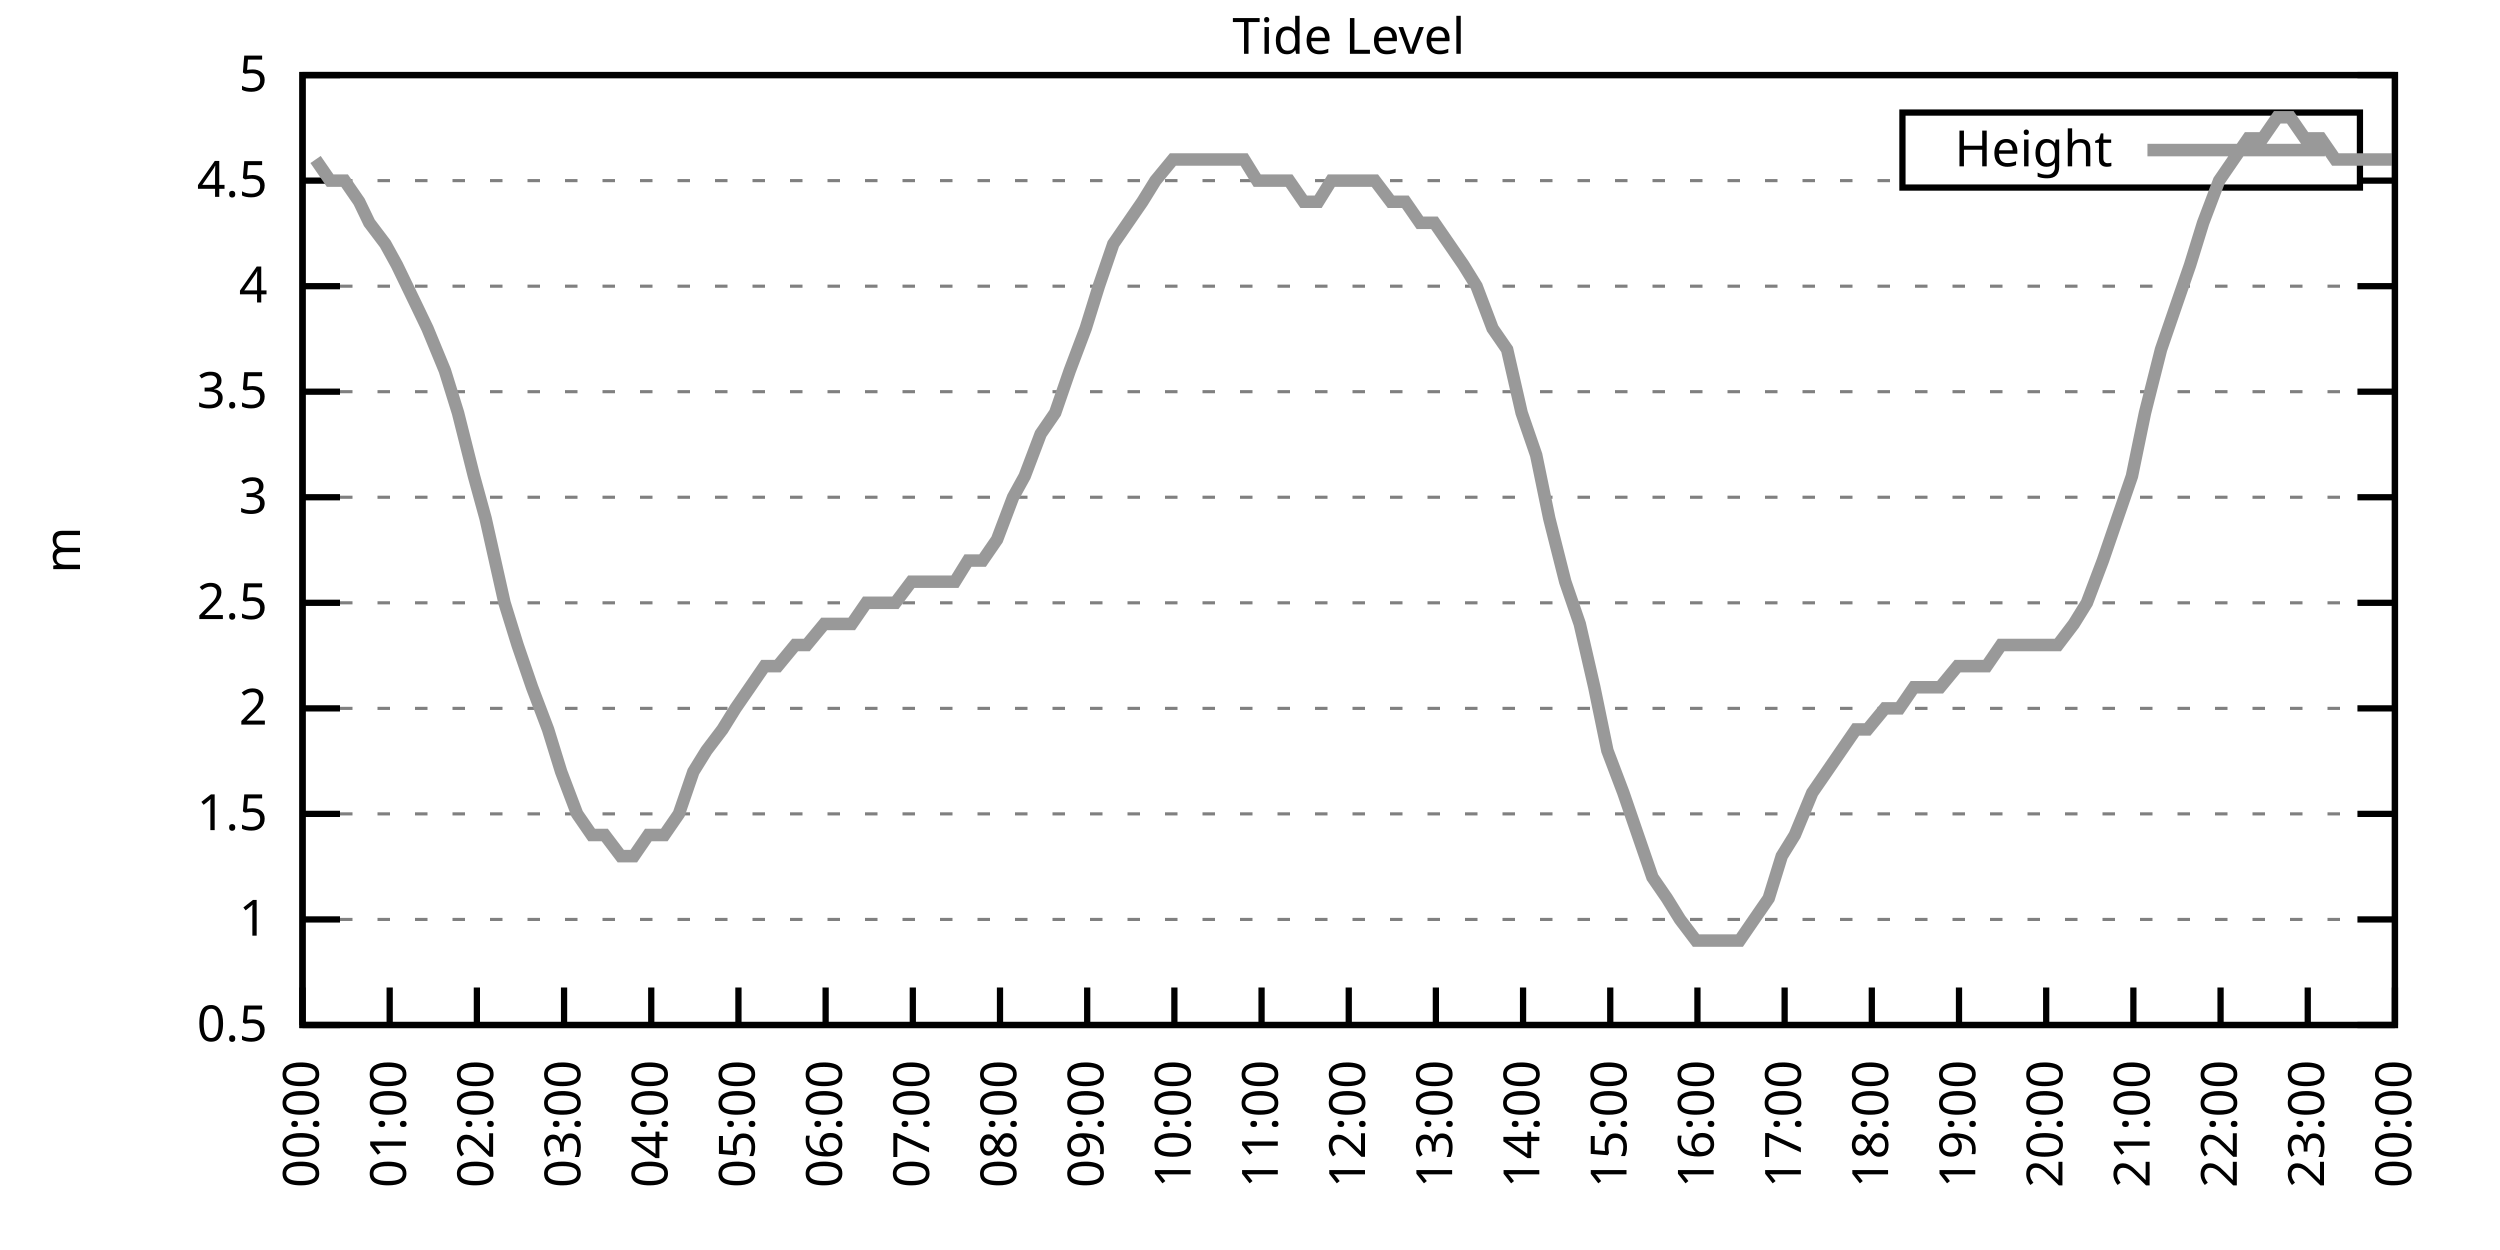
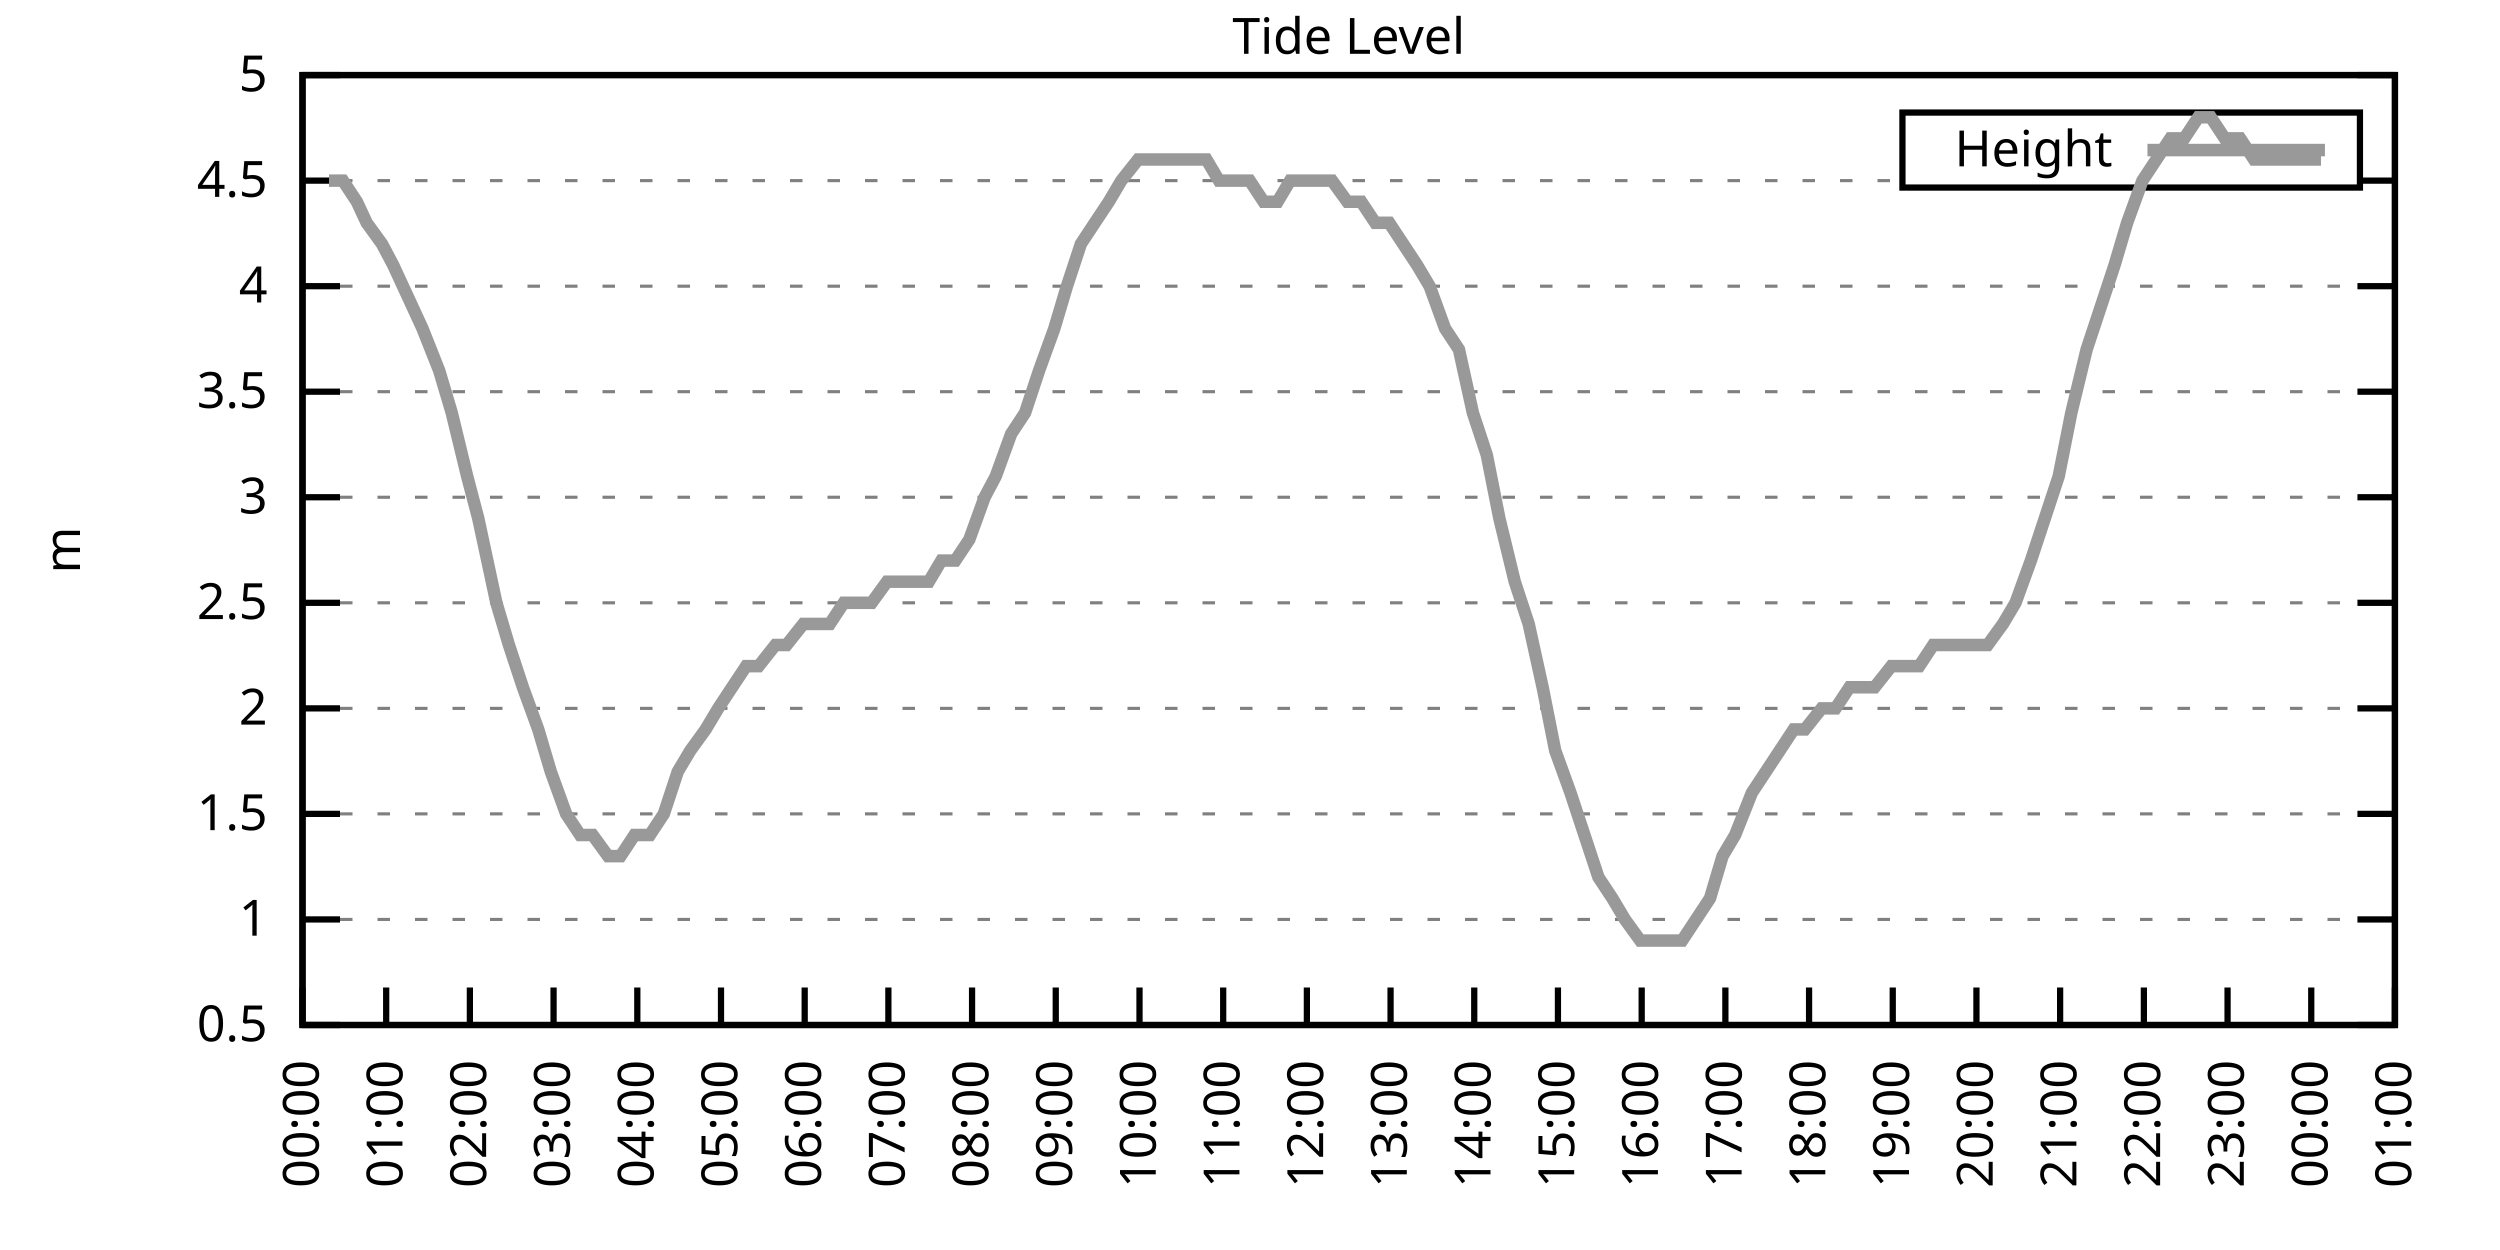
<svg xmlns="http://www.w3.org/2000/svg" xmlns:xlink="http://www.w3.org/1999/xlink" width="400" height="200" viewBox="0 0 400 200">
  <g id="gnuplot_canvas">
    <rect x="0" y="0" width="400" height="200" fill="none" />
    <defs>
      <circle id="gpDot" r="0.5" stroke-width="0.5" stroke="currentColor" />
      <path id="gpPt0" stroke-width="0.333" stroke="currentColor" d="M-1,0 h2 M0,-1 v2" />
      <path id="gpPt1" stroke-width="0.333" stroke="currentColor" d="M-1,-1 L1,1 M1,-1 L-1,1" />
      <path id="gpPt2" stroke-width="0.333" stroke="currentColor" d="M-1,0 L1,0 M0,-1 L0,1 M-1,-1 L1,1 M-1,1 L1,-1" />
      <rect id="gpPt3" stroke-width="0.333" stroke="currentColor" x="-1" y="-1" width="2" height="2" />
      <rect id="gpPt4" stroke-width="0.333" stroke="currentColor" fill="currentColor" x="-1" y="-1" width="2" height="2" />
      <circle id="gpPt5" stroke-width="0.333" stroke="currentColor" cx="0" cy="0" r="1" />
      <use xlink:href="#gpPt5" id="gpPt6" fill="currentColor" stroke="none" />
      <path id="gpPt7" stroke-width="0.333" stroke="currentColor" d="M0,-1.33 L-1.33,0.67 L1.33,0.67 z" />
      <use xlink:href="#gpPt7" id="gpPt8" fill="currentColor" stroke="none" />
      <use xlink:href="#gpPt7" id="gpPt9" stroke="currentColor" transform="rotate(180)" />
      <use xlink:href="#gpPt9" id="gpPt10" fill="currentColor" stroke="none" />
      <use xlink:href="#gpPt3" id="gpPt11" stroke="currentColor" transform="rotate(45)" />
      <use xlink:href="#gpPt11" id="gpPt12" fill="currentColor" stroke="none" />
      <path id="gpPt13" stroke-width="0.333" stroke="currentColor" d="M0,1.330 L1.265,0.411 L0.782,-1.067 L-0.782,-1.076 L-1.265,0.411 z" />
      <use xlink:href="#gpPt13" id="gpPt14" fill="currentColor" stroke="none" />
      <filter id="textbox" filterUnits="objectBoundingBox" x="0" y="0" height="1" width="1">
        <feFlood flood-color="white" flood-opacity="1" result="bgnd" />
        <feComposite in="SourceGraphic" in2="bgnd" operator="atop" />
      </filter>
      <filter id="greybox" filterUnits="objectBoundingBox" x="0" y="0" height="1" width="1">
        <feFlood flood-color="lightgrey" flood-opacity="1" result="grey" />
        <feComposite in="SourceGraphic" in2="grey" operator="atop" />
      </filter>
    </defs>
    <g fill="none" color="white" stroke="currentColor" stroke-width="1.00" stroke-linecap="butt" stroke-linejoin="miter">
</g>
    <g fill="none" color="black" stroke="currentColor" stroke-width="1.00" stroke-linecap="butt" stroke-linejoin="miter">
      <g stroke="none" shape-rendering="crispEdges">
        <polygon fill="rgb(255, 255, 255)" points="48.40,164.00 383.18,164.00 383.18,12.02 48.40,12.02 " />
      </g>
    </g>
    <g fill="none" color="black" stroke="currentColor" stroke-width="1.00" stroke-linecap="butt" stroke-linejoin="miter">
</g>
    <g fill="none" color="black" stroke="black" stroke-width="0.50" stroke-linecap="butt" stroke-linejoin="miter">
</g>
    <g fill="none" color="gray" stroke="currentColor" stroke-width="0.50" stroke-linecap="butt" stroke-linejoin="miter">
      <path stroke="gray" stroke-dasharray="2,4" class="gridline" d="M48.40,164.00 L383.19,164.00  " />
    </g>
    <g fill="none" color="gray" stroke="gray" stroke-width="1.00" stroke-linecap="butt" stroke-linejoin="miter">
</g>
    <g fill="none" color="black" stroke="currentColor" stroke-width="1.00" stroke-linecap="butt" stroke-linejoin="miter">
      <path stroke="black" d="M48.40,164.00 L54.40,164.00 M383.19,164.00 L377.19,164.00  " />
      <g transform="translate(42.80,166.60)" stroke="none" fill="black" font-family="Sans" font-size="8.00" text-anchor="end">
        <text>
          <tspan font-family="Sans"> 0.5</tspan>
        </text>
      </g>
    </g>
    <g fill="none" color="black" stroke="currentColor" stroke-width="1.00" stroke-linecap="butt" stroke-linejoin="miter">
</g>
    <g fill="none" color="black" stroke="black" stroke-width="0.50" stroke-linecap="butt" stroke-linejoin="miter">
</g>
    <g fill="none" color="gray" stroke="currentColor" stroke-width="0.50" stroke-linecap="butt" stroke-linejoin="miter">
      <path stroke="gray" stroke-dasharray="2,4" class="gridline" d="M48.40,147.11 L383.19,147.11  " />
    </g>
    <g fill="none" color="gray" stroke="gray" stroke-width="1.00" stroke-linecap="butt" stroke-linejoin="miter">
</g>
    <g fill="none" color="black" stroke="currentColor" stroke-width="1.00" stroke-linecap="butt" stroke-linejoin="miter">
      <path stroke="black" d="M48.40,147.11 L54.40,147.11 M383.19,147.11 L377.19,147.11  " />
      <g transform="translate(42.80,149.71)" stroke="none" fill="black" font-family="Sans" font-size="8.00" text-anchor="end">
        <text>
          <tspan font-family="Sans"> 1</tspan>
        </text>
      </g>
    </g>
    <g fill="none" color="black" stroke="currentColor" stroke-width="1.00" stroke-linecap="butt" stroke-linejoin="miter">
</g>
    <g fill="none" color="black" stroke="black" stroke-width="0.50" stroke-linecap="butt" stroke-linejoin="miter">
</g>
    <g fill="none" color="gray" stroke="currentColor" stroke-width="0.50" stroke-linecap="butt" stroke-linejoin="miter">
      <path stroke="gray" stroke-dasharray="2,4" class="gridline" d="M48.40,130.22 L383.19,130.22  " />
    </g>
    <g fill="none" color="gray" stroke="gray" stroke-width="1.00" stroke-linecap="butt" stroke-linejoin="miter">
</g>
    <g fill="none" color="black" stroke="currentColor" stroke-width="1.00" stroke-linecap="butt" stroke-linejoin="miter">
      <path stroke="black" d="M48.40,130.22 L54.40,130.22 M383.19,130.22 L377.19,130.22  " />
      <g transform="translate(42.80,132.82)" stroke="none" fill="black" font-family="Sans" font-size="8.00" text-anchor="end">
        <text>
          <tspan font-family="Sans"> 1.5</tspan>
        </text>
      </g>
    </g>
    <g fill="none" color="black" stroke="currentColor" stroke-width="1.00" stroke-linecap="butt" stroke-linejoin="miter">
</g>
    <g fill="none" color="black" stroke="black" stroke-width="0.50" stroke-linecap="butt" stroke-linejoin="miter">
</g>
    <g fill="none" color="gray" stroke="currentColor" stroke-width="0.50" stroke-linecap="butt" stroke-linejoin="miter">
      <path stroke="gray" stroke-dasharray="2,4" class="gridline" d="M48.40,113.34 L383.19,113.34  " />
    </g>
    <g fill="none" color="gray" stroke="gray" stroke-width="1.00" stroke-linecap="butt" stroke-linejoin="miter">
</g>
    <g fill="none" color="black" stroke="currentColor" stroke-width="1.00" stroke-linecap="butt" stroke-linejoin="miter">
      <path stroke="black" d="M48.40,113.34 L54.40,113.34 M383.19,113.34 L377.19,113.34  " />
      <g transform="translate(42.80,115.94)" stroke="none" fill="black" font-family="Sans" font-size="8.00" text-anchor="end">
        <text>
          <tspan font-family="Sans"> 2</tspan>
        </text>
      </g>
    </g>
    <g fill="none" color="black" stroke="currentColor" stroke-width="1.00" stroke-linecap="butt" stroke-linejoin="miter">
</g>
    <g fill="none" color="black" stroke="black" stroke-width="0.50" stroke-linecap="butt" stroke-linejoin="miter">
</g>
    <g fill="none" color="gray" stroke="currentColor" stroke-width="0.50" stroke-linecap="butt" stroke-linejoin="miter">
      <path stroke="gray" stroke-dasharray="2,4" class="gridline" d="M48.40,96.45 L383.19,96.45  " />
    </g>
    <g fill="none" color="gray" stroke="gray" stroke-width="1.00" stroke-linecap="butt" stroke-linejoin="miter">
</g>
    <g fill="none" color="black" stroke="currentColor" stroke-width="1.00" stroke-linecap="butt" stroke-linejoin="miter">
      <path stroke="black" d="M48.40,96.45 L54.40,96.45 M383.19,96.45 L377.19,96.45  " />
      <g transform="translate(42.80,99.05)" stroke="none" fill="black" font-family="Sans" font-size="8.00" text-anchor="end">
        <text>
          <tspan font-family="Sans"> 2.5</tspan>
        </text>
      </g>
    </g>
    <g fill="none" color="black" stroke="currentColor" stroke-width="1.00" stroke-linecap="butt" stroke-linejoin="miter">
</g>
    <g fill="none" color="black" stroke="black" stroke-width="0.50" stroke-linecap="butt" stroke-linejoin="miter">
</g>
    <g fill="none" color="gray" stroke="currentColor" stroke-width="0.50" stroke-linecap="butt" stroke-linejoin="miter">
      <path stroke="gray" stroke-dasharray="2,4" class="gridline" d="M48.40,79.56 L383.19,79.56  " />
    </g>
    <g fill="none" color="gray" stroke="gray" stroke-width="1.00" stroke-linecap="butt" stroke-linejoin="miter">
</g>
    <g fill="none" color="black" stroke="currentColor" stroke-width="1.00" stroke-linecap="butt" stroke-linejoin="miter">
      <path stroke="black" d="M48.40,79.56 L54.40,79.56 M383.19,79.56 L377.19,79.56  " />
      <g transform="translate(42.80,82.16)" stroke="none" fill="black" font-family="Sans" font-size="8.00" text-anchor="end">
        <text>
          <tspan font-family="Sans"> 3</tspan>
        </text>
      </g>
    </g>
    <g fill="none" color="black" stroke="currentColor" stroke-width="1.00" stroke-linecap="butt" stroke-linejoin="miter">
</g>
    <g fill="none" color="black" stroke="black" stroke-width="0.50" stroke-linecap="butt" stroke-linejoin="miter">
</g>
    <g fill="none" color="gray" stroke="currentColor" stroke-width="0.50" stroke-linecap="butt" stroke-linejoin="miter">
      <path stroke="gray" stroke-dasharray="2,4" class="gridline" d="M48.40,62.67 L383.19,62.67  " />
    </g>
    <g fill="none" color="gray" stroke="gray" stroke-width="1.00" stroke-linecap="butt" stroke-linejoin="miter">
</g>
    <g fill="none" color="black" stroke="currentColor" stroke-width="1.00" stroke-linecap="butt" stroke-linejoin="miter">
      <path stroke="black" d="M48.40,62.67 L54.40,62.67 M383.19,62.67 L377.19,62.67  " />
      <g transform="translate(42.80,65.27)" stroke="none" fill="black" font-family="Sans" font-size="8.00" text-anchor="end">
        <text>
          <tspan font-family="Sans"> 3.5</tspan>
        </text>
      </g>
    </g>
    <g fill="none" color="black" stroke="currentColor" stroke-width="1.00" stroke-linecap="butt" stroke-linejoin="miter">
</g>
    <g fill="none" color="black" stroke="black" stroke-width="0.50" stroke-linecap="butt" stroke-linejoin="miter">
</g>
    <g fill="none" color="gray" stroke="currentColor" stroke-width="0.50" stroke-linecap="butt" stroke-linejoin="miter">
      <path stroke="gray" stroke-dasharray="2,4" class="gridline" d="M48.40,45.79 L383.19,45.79  " />
    </g>
    <g fill="none" color="gray" stroke="gray" stroke-width="1.00" stroke-linecap="butt" stroke-linejoin="miter">
</g>
    <g fill="none" color="black" stroke="currentColor" stroke-width="1.00" stroke-linecap="butt" stroke-linejoin="miter">
      <path stroke="black" d="M48.40,45.79 L54.40,45.79 M383.19,45.79 L377.19,45.79  " />
      <g transform="translate(42.80,48.39)" stroke="none" fill="black" font-family="Sans" font-size="8.00" text-anchor="end">
        <text>
          <tspan font-family="Sans"> 4</tspan>
        </text>
      </g>
    </g>
    <g fill="none" color="black" stroke="currentColor" stroke-width="1.00" stroke-linecap="butt" stroke-linejoin="miter">
</g>
    <g fill="none" color="black" stroke="black" stroke-width="0.50" stroke-linecap="butt" stroke-linejoin="miter">
</g>
    <g fill="none" color="gray" stroke="currentColor" stroke-width="0.50" stroke-linecap="butt" stroke-linejoin="miter">
      <path stroke="gray" stroke-dasharray="2,4" class="gridline" d="M48.40,28.90 L304.39,28.90 M377.59,28.90 L383.19,28.90  " />
    </g>
    <g fill="none" color="gray" stroke="gray" stroke-width="1.00" stroke-linecap="butt" stroke-linejoin="miter">
</g>
    <g fill="none" color="black" stroke="currentColor" stroke-width="1.00" stroke-linecap="butt" stroke-linejoin="miter">
      <path stroke="black" d="M48.40,28.90 L54.40,28.90 M383.19,28.90 L377.19,28.90  " />
      <g transform="translate(42.80,31.50)" stroke="none" fill="black" font-family="Sans" font-size="8.00" text-anchor="end">
        <text>
          <tspan font-family="Sans"> 4.5</tspan>
        </text>
      </g>
    </g>
    <g fill="none" color="black" stroke="currentColor" stroke-width="1.00" stroke-linecap="butt" stroke-linejoin="miter">
</g>
    <g fill="none" color="black" stroke="black" stroke-width="0.50" stroke-linecap="butt" stroke-linejoin="miter">
</g>
    <g fill="none" color="gray" stroke="currentColor" stroke-width="0.50" stroke-linecap="butt" stroke-linejoin="miter">
      <path stroke="gray" stroke-dasharray="2,4" class="gridline" d="M48.40,12.01 L383.19,12.01  " />
    </g>
    <g fill="none" color="gray" stroke="gray" stroke-width="1.00" stroke-linecap="butt" stroke-linejoin="miter">
</g>
    <g fill="none" color="black" stroke="currentColor" stroke-width="1.00" stroke-linecap="butt" stroke-linejoin="miter">
      <path stroke="black" d="M48.40,12.01 L54.40,12.01 M383.19,12.01 L377.19,12.01  " />
      <g transform="translate(42.80,14.61)" stroke="none" fill="black" font-family="Sans" font-size="8.00" text-anchor="end">
        <text>
          <tspan font-family="Sans"> 5</tspan>
        </text>
      </g>
    </g>
    <g fill="none" color="black" stroke="currentColor" stroke-width="1.00" stroke-linecap="butt" stroke-linejoin="miter">
      <path stroke="black" d="M48.40,164.00 L48.40,158.00  " />
      <g transform="translate(51.00,169.60) rotate(270.00)" stroke="none" fill="black" font-family="Sans" font-size="8.00" text-anchor="end">
        <text>
          <tspan font-family="Sans">00:00</tspan>
        </text>
      </g>
    </g>
    <g fill="none" color="black" stroke="currentColor" stroke-width="1.00" stroke-linecap="butt" stroke-linejoin="miter">
-       <path stroke="black" d="M62.35,164.00 L62.35,158.00  " />
-       <g transform="translate(64.95,169.60) rotate(270.00)" stroke="none" fill="black" font-family="Sans" font-size="8.00" text-anchor="end">
+       <path stroke="black" d="M61.79,164.00 L61.79,158.00  " />
+       <g transform="translate(64.39,169.60) rotate(270.00)" stroke="none" fill="black" font-family="Sans" font-size="8.00" text-anchor="end">
        <text>
          <tspan font-family="Sans">01:00</tspan>
        </text>
      </g>
    </g>
    <g fill="none" color="black" stroke="currentColor" stroke-width="1.00" stroke-linecap="butt" stroke-linejoin="miter">
-       <path stroke="black" d="M76.30,164.00 L76.30,158.00  " />
-       <g transform="translate(78.90,169.60) rotate(270.00)" stroke="none" fill="black" font-family="Sans" font-size="8.00" text-anchor="end">
+       <path stroke="black" d="M75.18,164.00 L75.18,158.00  " />
+       <g transform="translate(77.78,169.60) rotate(270.00)" stroke="none" fill="black" font-family="Sans" font-size="8.00" text-anchor="end">
        <text>
          <tspan font-family="Sans">02:00</tspan>
        </text>
      </g>
    </g>
    <g fill="none" color="black" stroke="currentColor" stroke-width="1.00" stroke-linecap="butt" stroke-linejoin="miter">
-       <path stroke="black" d="M90.25,164.00 L90.25,158.00  " />
-       <g transform="translate(92.85,169.60) rotate(270.00)" stroke="none" fill="black" font-family="Sans" font-size="8.00" text-anchor="end">
+       <path stroke="black" d="M88.57,164.00 L88.57,158.00  " />
+       <g transform="translate(91.17,169.60) rotate(270.00)" stroke="none" fill="black" font-family="Sans" font-size="8.00" text-anchor="end">
        <text>
          <tspan font-family="Sans">03:00</tspan>
        </text>
      </g>
    </g>
    <g fill="none" color="black" stroke="currentColor" stroke-width="1.00" stroke-linecap="butt" stroke-linejoin="miter">
-       <path stroke="black" d="M104.20,164.00 L104.20,158.00  " />
-       <g transform="translate(106.80,169.60) rotate(270.00)" stroke="none" fill="black" font-family="Sans" font-size="8.00" text-anchor="end">
+       <path stroke="black" d="M101.97,164.00 L101.97,158.00  " />
+       <g transform="translate(104.57,169.60) rotate(270.00)" stroke="none" fill="black" font-family="Sans" font-size="8.00" text-anchor="end">
        <text>
          <tspan font-family="Sans">04:00</tspan>
        </text>
      </g>
    </g>
    <g fill="none" color="black" stroke="currentColor" stroke-width="1.00" stroke-linecap="butt" stroke-linejoin="miter">
-       <path stroke="black" d="M118.15,164.00 L118.15,158.00  " />
-       <g transform="translate(120.75,169.60) rotate(270.00)" stroke="none" fill="black" font-family="Sans" font-size="8.00" text-anchor="end">
+       <path stroke="black" d="M115.36,164.00 L115.36,158.00  " />
+       <g transform="translate(117.96,169.60) rotate(270.00)" stroke="none" fill="black" font-family="Sans" font-size="8.00" text-anchor="end">
        <text>
          <tspan font-family="Sans">05:00</tspan>
        </text>
      </g>
    </g>
    <g fill="none" color="black" stroke="currentColor" stroke-width="1.00" stroke-linecap="butt" stroke-linejoin="miter">
-       <path stroke="black" d="M132.10,164.00 L132.10,158.00  " />
-       <g transform="translate(134.70,169.60) rotate(270.00)" stroke="none" fill="black" font-family="Sans" font-size="8.00" text-anchor="end">
+       <path stroke="black" d="M128.75,164.00 L128.75,158.00  " />
+       <g transform="translate(131.35,169.60) rotate(270.00)" stroke="none" fill="black" font-family="Sans" font-size="8.00" text-anchor="end">
        <text>
          <tspan font-family="Sans">06:00</tspan>
        </text>
      </g>
    </g>
    <g fill="none" color="black" stroke="currentColor" stroke-width="1.00" stroke-linecap="butt" stroke-linejoin="miter">
-       <path stroke="black" d="M146.05,164.00 L146.05,158.00  " />
-       <g transform="translate(148.65,169.60) rotate(270.00)" stroke="none" fill="black" font-family="Sans" font-size="8.00" text-anchor="end">
+       <path stroke="black" d="M142.14,164.00 L142.14,158.00  " />
+       <g transform="translate(144.74,169.60) rotate(270.00)" stroke="none" fill="black" font-family="Sans" font-size="8.00" text-anchor="end">
        <text>
          <tspan font-family="Sans">07:00</tspan>
        </text>
      </g>
    </g>
    <g fill="none" color="black" stroke="currentColor" stroke-width="1.00" stroke-linecap="butt" stroke-linejoin="miter">
-       <path stroke="black" d="M160.00,164.00 L160.00,158.00  " />
-       <g transform="translate(162.60,169.60) rotate(270.00)" stroke="none" fill="black" font-family="Sans" font-size="8.00" text-anchor="end">
+       <path stroke="black" d="M155.53,164.00 L155.53,158.00  " />
+       <g transform="translate(158.13,169.60) rotate(270.00)" stroke="none" fill="black" font-family="Sans" font-size="8.00" text-anchor="end">
        <text>
          <tspan font-family="Sans">08:00</tspan>
        </text>
      </g>
    </g>
    <g fill="none" color="black" stroke="currentColor" stroke-width="1.00" stroke-linecap="butt" stroke-linejoin="miter">
-       <path stroke="black" d="M173.95,164.00 L173.95,158.00  " />
-       <g transform="translate(176.55,169.60) rotate(270.00)" stroke="none" fill="black" font-family="Sans" font-size="8.00" text-anchor="end">
+       <path stroke="black" d="M168.92,164.00 L168.92,158.00  " />
+       <g transform="translate(171.52,169.60) rotate(270.00)" stroke="none" fill="black" font-family="Sans" font-size="8.00" text-anchor="end">
        <text>
          <tspan font-family="Sans">09:00</tspan>
        </text>
      </g>
    </g>
    <g fill="none" color="black" stroke="currentColor" stroke-width="1.00" stroke-linecap="butt" stroke-linejoin="miter">
-       <path stroke="black" d="M187.90,164.00 L187.90,158.00  " />
-       <g transform="translate(190.50,169.60) rotate(270.00)" stroke="none" fill="black" font-family="Sans" font-size="8.00" text-anchor="end">
+       <path stroke="black" d="M182.32,164.00 L182.32,158.00  " />
+       <g transform="translate(184.92,169.60) rotate(270.00)" stroke="none" fill="black" font-family="Sans" font-size="8.00" text-anchor="end">
        <text>
          <tspan font-family="Sans">10:00</tspan>
        </text>
      </g>
    </g>
    <g fill="none" color="black" stroke="currentColor" stroke-width="1.00" stroke-linecap="butt" stroke-linejoin="miter">
-       <path stroke="black" d="M201.85,164.00 L201.85,158.00  " />
-       <g transform="translate(204.45,169.60) rotate(270.00)" stroke="none" fill="black" font-family="Sans" font-size="8.00" text-anchor="end">
+       <path stroke="black" d="M195.71,164.00 L195.71,158.00  " />
+       <g transform="translate(198.31,169.60) rotate(270.00)" stroke="none" fill="black" font-family="Sans" font-size="8.00" text-anchor="end">
        <text>
          <tspan font-family="Sans">11:00</tspan>
        </text>
      </g>
    </g>
    <g fill="none" color="black" stroke="currentColor" stroke-width="1.00" stroke-linecap="butt" stroke-linejoin="miter">
-       <path stroke="black" d="M215.80,164.00 L215.80,158.00  " />
-       <g transform="translate(218.40,169.60) rotate(270.00)" stroke="none" fill="black" font-family="Sans" font-size="8.00" text-anchor="end">
+       <path stroke="black" d="M209.10,164.00 L209.10,158.00  " />
+       <g transform="translate(211.70,169.60) rotate(270.00)" stroke="none" fill="black" font-family="Sans" font-size="8.00" text-anchor="end">
        <text>
          <tspan font-family="Sans">12:00</tspan>
        </text>
      </g>
    </g>
    <g fill="none" color="black" stroke="currentColor" stroke-width="1.00" stroke-linecap="butt" stroke-linejoin="miter">
-       <path stroke="black" d="M229.74,164.00 L229.74,158.00  " />
-       <g transform="translate(232.34,169.60) rotate(270.00)" stroke="none" fill="black" font-family="Sans" font-size="8.00" text-anchor="end">
+       <path stroke="black" d="M222.49,164.00 L222.49,158.00  " />
+       <g transform="translate(225.09,169.60) rotate(270.00)" stroke="none" fill="black" font-family="Sans" font-size="8.00" text-anchor="end">
        <text>
          <tspan font-family="Sans">13:00</tspan>
        </text>
      </g>
    </g>
    <g fill="none" color="black" stroke="currentColor" stroke-width="1.00" stroke-linecap="butt" stroke-linejoin="miter">
-       <path stroke="black" d="M243.69,164.00 L243.69,158.00  " />
-       <g transform="translate(246.29,169.60) rotate(270.00)" stroke="none" fill="black" font-family="Sans" font-size="8.00" text-anchor="end">
+       <path stroke="black" d="M235.88,164.00 L235.88,158.00  " />
+       <g transform="translate(238.48,169.60) rotate(270.00)" stroke="none" fill="black" font-family="Sans" font-size="8.00" text-anchor="end">
        <text>
          <tspan font-family="Sans">14:00</tspan>
        </text>
      </g>
    </g>
    <g fill="none" color="black" stroke="currentColor" stroke-width="1.00" stroke-linecap="butt" stroke-linejoin="miter">
-       <path stroke="black" d="M257.64,164.00 L257.64,158.00  " />
-       <g transform="translate(260.24,169.60) rotate(270.00)" stroke="none" fill="black" font-family="Sans" font-size="8.00" text-anchor="end">
+       <path stroke="black" d="M249.27,164.00 L249.27,158.00  " />
+       <g transform="translate(251.87,169.60) rotate(270.00)" stroke="none" fill="black" font-family="Sans" font-size="8.00" text-anchor="end">
        <text>
          <tspan font-family="Sans">15:00</tspan>
        </text>
      </g>
    </g>
    <g fill="none" color="black" stroke="currentColor" stroke-width="1.00" stroke-linecap="butt" stroke-linejoin="miter">
-       <path stroke="black" d="M271.59,164.00 L271.59,158.00  " />
-       <g transform="translate(274.19,169.60) rotate(270.00)" stroke="none" fill="black" font-family="Sans" font-size="8.00" text-anchor="end">
+       <path stroke="black" d="M262.67,164.00 L262.67,158.00  " />
+       <g transform="translate(265.27,169.60) rotate(270.00)" stroke="none" fill="black" font-family="Sans" font-size="8.00" text-anchor="end">
        <text>
          <tspan font-family="Sans">16:00</tspan>
        </text>
      </g>
    </g>
    <g fill="none" color="black" stroke="currentColor" stroke-width="1.00" stroke-linecap="butt" stroke-linejoin="miter">
-       <path stroke="black" d="M285.54,164.00 L285.54,158.00  " />
-       <g transform="translate(288.14,169.60) rotate(270.00)" stroke="none" fill="black" font-family="Sans" font-size="8.00" text-anchor="end">
+       <path stroke="black" d="M276.06,164.00 L276.06,158.00  " />
+       <g transform="translate(278.66,169.60) rotate(270.00)" stroke="none" fill="black" font-family="Sans" font-size="8.00" text-anchor="end">
        <text>
          <tspan font-family="Sans">17:00</tspan>
        </text>
      </g>
    </g>
    <g fill="none" color="black" stroke="currentColor" stroke-width="1.00" stroke-linecap="butt" stroke-linejoin="miter">
-       <path stroke="black" d="M299.49,164.00 L299.49,158.00  " />
-       <g transform="translate(302.09,169.60) rotate(270.00)" stroke="none" fill="black" font-family="Sans" font-size="8.00" text-anchor="end">
+       <path stroke="black" d="M289.45,164.00 L289.45,158.00  " />
+       <g transform="translate(292.05,169.60) rotate(270.00)" stroke="none" fill="black" font-family="Sans" font-size="8.00" text-anchor="end">
        <text>
          <tspan font-family="Sans">18:00</tspan>
        </text>
      </g>
    </g>
    <g fill="none" color="black" stroke="currentColor" stroke-width="1.00" stroke-linecap="butt" stroke-linejoin="miter">
-       <path stroke="black" d="M313.44,164.00 L313.44,158.00  " />
-       <g transform="translate(316.04,169.60) rotate(270.00)" stroke="none" fill="black" font-family="Sans" font-size="8.00" text-anchor="end">
+       <path stroke="black" d="M302.84,164.00 L302.84,158.00  " />
+       <g transform="translate(305.44,169.60) rotate(270.00)" stroke="none" fill="black" font-family="Sans" font-size="8.00" text-anchor="end">
        <text>
          <tspan font-family="Sans">19:00</tspan>
        </text>
      </g>
    </g>
    <g fill="none" color="black" stroke="currentColor" stroke-width="1.00" stroke-linecap="butt" stroke-linejoin="miter">
-       <path stroke="black" d="M327.39,164.00 L327.39,158.00  " />
-       <g transform="translate(329.99,169.60) rotate(270.00)" stroke="none" fill="black" font-family="Sans" font-size="8.00" text-anchor="end">
+       <path stroke="black" d="M316.23,164.00 L316.23,158.00  " />
+       <g transform="translate(318.83,169.60) rotate(270.00)" stroke="none" fill="black" font-family="Sans" font-size="8.00" text-anchor="end">
        <text>
          <tspan font-family="Sans">20:00</tspan>
        </text>
      </g>
    </g>
    <g fill="none" color="black" stroke="currentColor" stroke-width="1.00" stroke-linecap="butt" stroke-linejoin="miter">
-       <path stroke="black" d="M341.34,164.00 L341.34,158.00  " />
-       <g transform="translate(343.94,169.60) rotate(270.00)" stroke="none" fill="black" font-family="Sans" font-size="8.00" text-anchor="end">
+       <path stroke="black" d="M329.62,164.00 L329.62,158.00  " />
+       <g transform="translate(332.22,169.60) rotate(270.00)" stroke="none" fill="black" font-family="Sans" font-size="8.00" text-anchor="end">
        <text>
          <tspan font-family="Sans">21:00</tspan>
        </text>
      </g>
    </g>
    <g fill="none" color="black" stroke="currentColor" stroke-width="1.00" stroke-linecap="butt" stroke-linejoin="miter">
-       <path stroke="black" d="M355.29,164.00 L355.29,158.00  " />
-       <g transform="translate(357.89,169.60) rotate(270.00)" stroke="none" fill="black" font-family="Sans" font-size="8.00" text-anchor="end">
+       <path stroke="black" d="M343.02,164.00 L343.02,158.00  " />
+       <g transform="translate(345.62,169.60) rotate(270.00)" stroke="none" fill="black" font-family="Sans" font-size="8.00" text-anchor="end">
        <text>
          <tspan font-family="Sans">22:00</tspan>
        </text>
      </g>
    </g>
    <g fill="none" color="black" stroke="currentColor" stroke-width="1.00" stroke-linecap="butt" stroke-linejoin="miter">
-       <path stroke="black" d="M369.24,164.00 L369.24,158.00  " />
-       <g transform="translate(371.84,169.60) rotate(270.00)" stroke="none" fill="black" font-family="Sans" font-size="8.00" text-anchor="end">
+       <path stroke="black" d="M356.41,164.00 L356.41,158.00  " />
+       <g transform="translate(359.01,169.60) rotate(270.00)" stroke="none" fill="black" font-family="Sans" font-size="8.00" text-anchor="end">
        <text>
          <tspan font-family="Sans">23:00</tspan>
+         </text>
+       </g>
+     </g>
+     <g fill="none" color="black" stroke="currentColor" stroke-width="1.00" stroke-linecap="butt" stroke-linejoin="miter">
+       <path stroke="black" d="M369.80,164.00 L369.80,158.00  " />
+       <g transform="translate(372.40,169.60) rotate(270.00)" stroke="none" fill="black" font-family="Sans" font-size="8.00" text-anchor="end">
+         <text>
+           <tspan font-family="Sans">00:00</tspan>
        </text>
      </g>
    </g>
    <g fill="none" color="black" stroke="currentColor" stroke-width="1.00" stroke-linecap="butt" stroke-linejoin="miter">
      <path stroke="black" d="M383.19,164.00 L383.19,158.00  " />
      <g transform="translate(385.79,169.60) rotate(270.00)" stroke="none" fill="black" font-family="Sans" font-size="8.00" text-anchor="end">
        <text>
-           <tspan font-family="Sans">00:00</tspan>
+           <tspan font-family="Sans">01:00</tspan>
        </text>
      </g>
    </g>
    <g fill="none" color="black" stroke="currentColor" stroke-width="1.00" stroke-linecap="butt" stroke-linejoin="miter">
</g>
    <g fill="none" color="black" stroke="currentColor" stroke-width="1.00" stroke-linecap="butt" stroke-linejoin="miter">
      <path stroke="black" d="M48.40,12.01 L48.40,164.00 L383.19,164.00 L383.19,12.01 L48.40,12.01 Z  " />
    </g>
    <g fill="none" color="black" stroke="currentColor" stroke-width="1.00" stroke-linecap="butt" stroke-linejoin="miter">
</g>
    <g fill="none" color="black" stroke="currentColor" stroke-width="1.00" stroke-linecap="butt" stroke-linejoin="miter">
      <path stroke="black" d="M304.39,30.01 L304.39,18.01 L377.59,18.01 L377.59,30.01 L304.39,30.01 Z  " />
    </g>
    <g id="Tide_level_plot_1">
      <g fill="none" color="white" stroke="black" stroke-width="2.00" stroke-linecap="butt" stroke-linejoin="miter">
</g>
      <g fill="none" color="black" stroke="currentColor" stroke-width="2.00" stroke-linecap="butt" stroke-linejoin="miter">
        <g transform="translate(337.99,26.61)" stroke="none" fill="black" font-family="Sans" font-size="8.00" text-anchor="end">
          <text>
            <tspan font-family="Sans">Height</tspan>
          </text>
        </g>
      </g>
      <g fill="none" color="black" stroke="currentColor" stroke-width="2.00" stroke-linecap="butt" stroke-linejoin="miter">
-         <path stroke="rgb(153, 153, 153)" d="M343.59,24.01 L371.99,24.01 M50.49,25.52 L52.82,28.90 L55.14,28.90 L57.47,32.28 L59.09,35.65 L61.65,39.03   L63.51,42.41 L66.77,49.16 L68.39,52.54 L71.18,59.30 L73.28,66.05 L75.83,76.18 L77.69,82.94 L80.72,96.45   L82.81,103.20 L85.13,109.96 L87.69,116.71 L89.78,123.47 L92.34,130.22 L94.67,133.60 L96.76,133.60 L99.32,136.98   L101.41,136.98 L103.73,133.60 L106.29,133.60 L108.62,130.22 L110.94,123.47 L113.03,120.09 L115.59,116.71 L117.68,113.34   L120.01,109.96 L122.33,106.58 L124.43,106.58 L127.22,103.20 L129.08,103.20 L131.87,99.83 L134.19,99.83 L136.28,99.83   L138.61,96.45 L141.16,96.45 L143.26,96.45 L145.81,93.07 L148.14,93.07 L150.23,93.07 L152.79,93.07 L154.88,89.69   L157.21,89.69 L159.53,86.32 L162.09,79.56 L163.95,76.18 L166.51,69.43 L168.83,66.05 L171.16,59.30 L173.71,52.54   L175.81,45.79 L178.13,39.03 L180.46,35.65 L182.78,32.28 L184.87,28.90 L187.66,25.52 L189.99,25.52 L192.31,25.52   L194.64,25.52 L196.73,25.52 L199.06,25.52 L201.15,28.90 L203.94,28.90 L206.26,28.90 L208.59,32.28 L210.91,32.28   L213.01,28.90 L215.56,28.90 L217.89,28.90 L219.98,28.90 L222.54,32.28 L224.86,32.28 L227.19,35.65 L229.51,35.65   L231.84,39.03 L234.16,42.41 L236.25,45.79 L238.81,52.54 L241.14,55.92 L243.46,66.05 L245.79,72.81 L247.88,82.94   L250.44,93.07 L252.76,99.83 L255.09,109.96 L257.18,120.09 L259.74,126.85 L262.06,133.60 L264.39,140.36 L266.71,143.73   L268.80,147.11 L271.36,150.49 L273.45,150.49 L275.78,150.49 L278.34,150.49 L280.66,147.11 L282.99,143.73 L285.08,136.98   L287.17,133.60 L289.96,126.85 L292.29,123.47 L294.61,120.09 L296.94,116.71 L298.80,116.71 L301.58,113.34 L303.91,113.34   L306.23,109.96 L308.56,109.96 L310.42,109.96 L313.21,106.58 L315.30,106.58 L317.86,106.58 L320.18,103.20 L322.28,103.20   L324.60,103.20 L327.16,103.20 L329.25,103.20 L331.81,99.83 L333.90,96.45 L336.46,89.69 L338.78,82.94 L341.11,76.18   L343.20,66.05 L345.76,55.92 L348.08,49.16 L350.41,42.41 L352.50,35.65 L355.06,28.90 L357.38,25.52 L359.71,22.14   L362.03,22.14 L364.36,18.77 L366.45,18.77 L368.78,22.14 L371.33,22.14 L373.66,25.52 L375.98,25.52 L378.31,25.52   L380.63,25.52 L382.96,25.52  " />
+         <path stroke="rgb(153, 153, 153)" d="M343.59,24.01 L371.99,24.01 M52.64,28.90 L54.87,28.90 L57.10,32.28 L58.67,35.65 L61.12,39.03 L62.91,42.41   L66.03,49.16 L67.59,52.54 L70.27,59.30 L72.28,66.05 L74.74,76.18 L76.52,82.94 L79.42,96.45 L81.43,103.20   L83.66,109.96 L86.12,116.71 L88.13,123.47 L90.58,130.22 L92.82,133.60 L94.82,133.60 L97.28,136.98 L99.29,136.98   L101.52,133.60 L103.98,133.60 L106.21,130.22 L108.44,123.47 L110.45,120.09 L112.90,116.71 L114.91,113.34 L117.14,109.96   L119.38,106.58 L121.38,106.58 L124.06,103.20 L125.85,103.20 L128.53,99.83 L130.76,99.83 L132.77,99.83 L135.00,96.45   L137.45,96.45 L139.46,96.45 L141.92,93.07 L144.15,93.07 L146.16,93.07 L148.61,93.07 L150.62,89.69 L152.85,89.69   L155.09,86.32 L157.54,79.56 L159.33,76.18 L161.78,69.43 L164.01,66.05 L166.25,59.30 L168.70,52.54 L170.71,45.79   L172.94,39.03 L175.17,35.65 L177.41,32.28 L179.41,28.90 L182.09,25.52 L184.32,25.52 L186.56,25.52 L188.79,25.52   L190.80,25.52 L193.03,25.52 L195.04,28.90 L197.72,28.90 L199.95,28.90 L202.18,32.28 L204.41,32.28 L206.42,28.90   L208.88,28.90 L211.11,28.90 L213.12,28.90 L215.57,32.28 L217.80,32.28 L220.04,35.65 L222.27,35.65 L224.50,39.03   L226.73,42.41 L228.74,45.79 L231.20,52.54 L233.43,55.92 L235.66,66.05 L237.89,72.81 L239.90,82.94 L242.36,93.07   L244.59,99.83 L246.82,109.96 L248.83,120.09 L251.28,126.85 L253.51,133.60 L255.75,140.36 L257.98,143.73 L259.99,147.11   L262.44,150.49 L264.45,150.49 L266.68,150.49 L269.14,150.49 L271.37,147.11 L273.60,143.73 L275.61,136.98 L277.62,133.60   L280.30,126.85 L282.53,123.47 L284.76,120.09 L286.99,116.71 L288.78,116.71 L291.46,113.34 L293.69,113.34 L295.92,109.96   L298.15,109.96 L299.94,109.96 L302.62,106.58 L304.63,106.58 L307.08,106.58 L309.31,103.20 L311.32,103.20 L313.55,103.20   L316.01,103.20 L318.02,103.20 L320.47,99.83 L322.48,96.45 L324.94,89.69 L327.17,82.94 L329.40,76.18 L331.41,66.05   L333.86,55.92 L336.10,49.16 L338.33,42.41 L340.34,35.65 L342.79,28.90 L345.02,25.52 L347.26,22.14 L349.49,22.14   L351.72,18.77 L353.73,18.77 L355.96,22.14 L358.42,22.14 L360.65,25.52 L362.88,25.52 L365.11,25.52 L367.34,25.52   L369.58,25.52 L371.36,25.52  " />
      </g>
    </g>
    <g fill="none" color="black" stroke="currentColor" stroke-width="2.00" stroke-linecap="butt" stroke-linejoin="miter">
</g>
    <g fill="none" color="black" stroke="black" stroke-width="1.00" stroke-linecap="butt" stroke-linejoin="miter">
</g>
    <g fill="none" color="black" stroke="currentColor" stroke-width="1.00" stroke-linecap="butt" stroke-linejoin="miter">
      <path stroke="black" d="M48.40,12.01 L48.40,164.00 L383.19,164.00 L383.19,12.01 L48.40,12.01 Z  " />
      <g transform="translate(12.80,88.01) rotate(270.00)" stroke="none" fill="black" font-family="Sans" font-size="8.00" text-anchor="middle">
        <text>
          <tspan font-family="Sans">m</tspan>
        </text>
      </g>
    </g>
    <g fill="none" color="black" stroke="currentColor" stroke-width="1.00" stroke-linecap="butt" stroke-linejoin="miter">
</g>
    <g fill="none" color="black" stroke="currentColor" stroke-width="1.00" stroke-linecap="butt" stroke-linejoin="miter">
      <g transform="translate(215.79,8.61)" stroke="none" fill="black" font-family="Sans" font-size="8.00" text-anchor="middle">
        <text>
          <tspan font-family="Sans">Tide Level</tspan>
        </text>
      </g>
    </g>
    <g fill="none" color="black" stroke="currentColor" stroke-width="1.00" stroke-linecap="butt" stroke-linejoin="miter">
</g>
  </g>
</svg>
